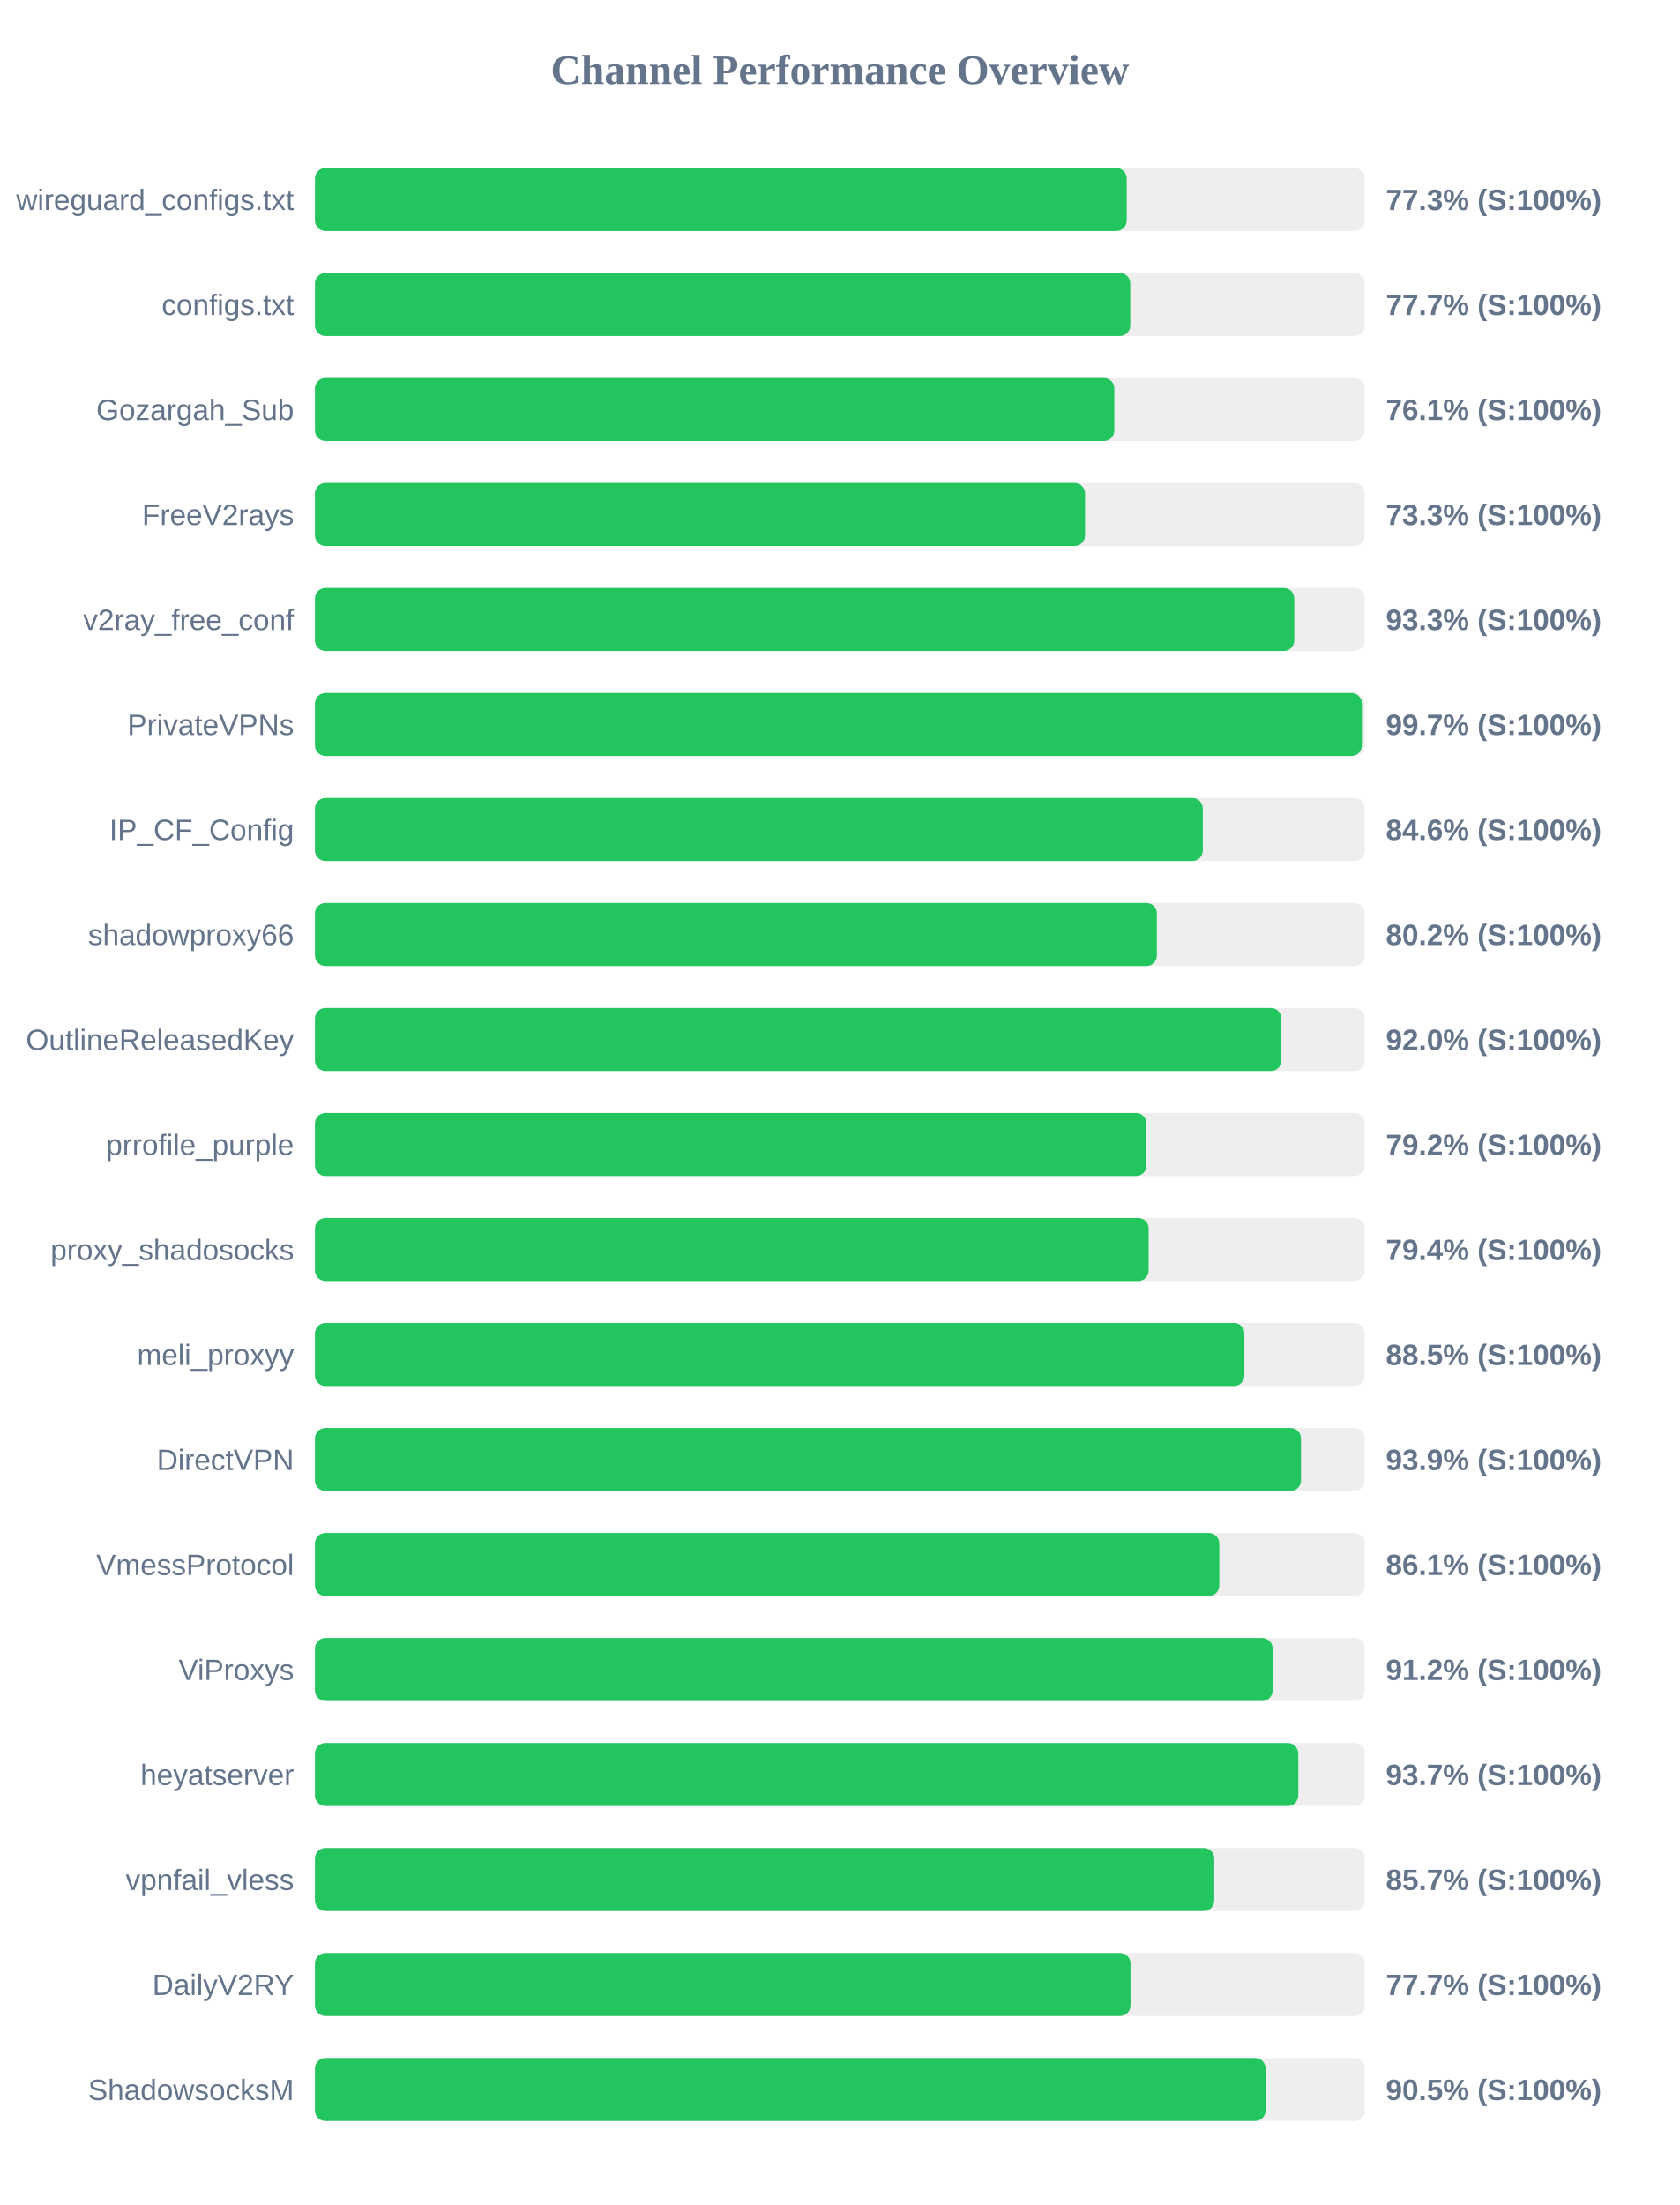
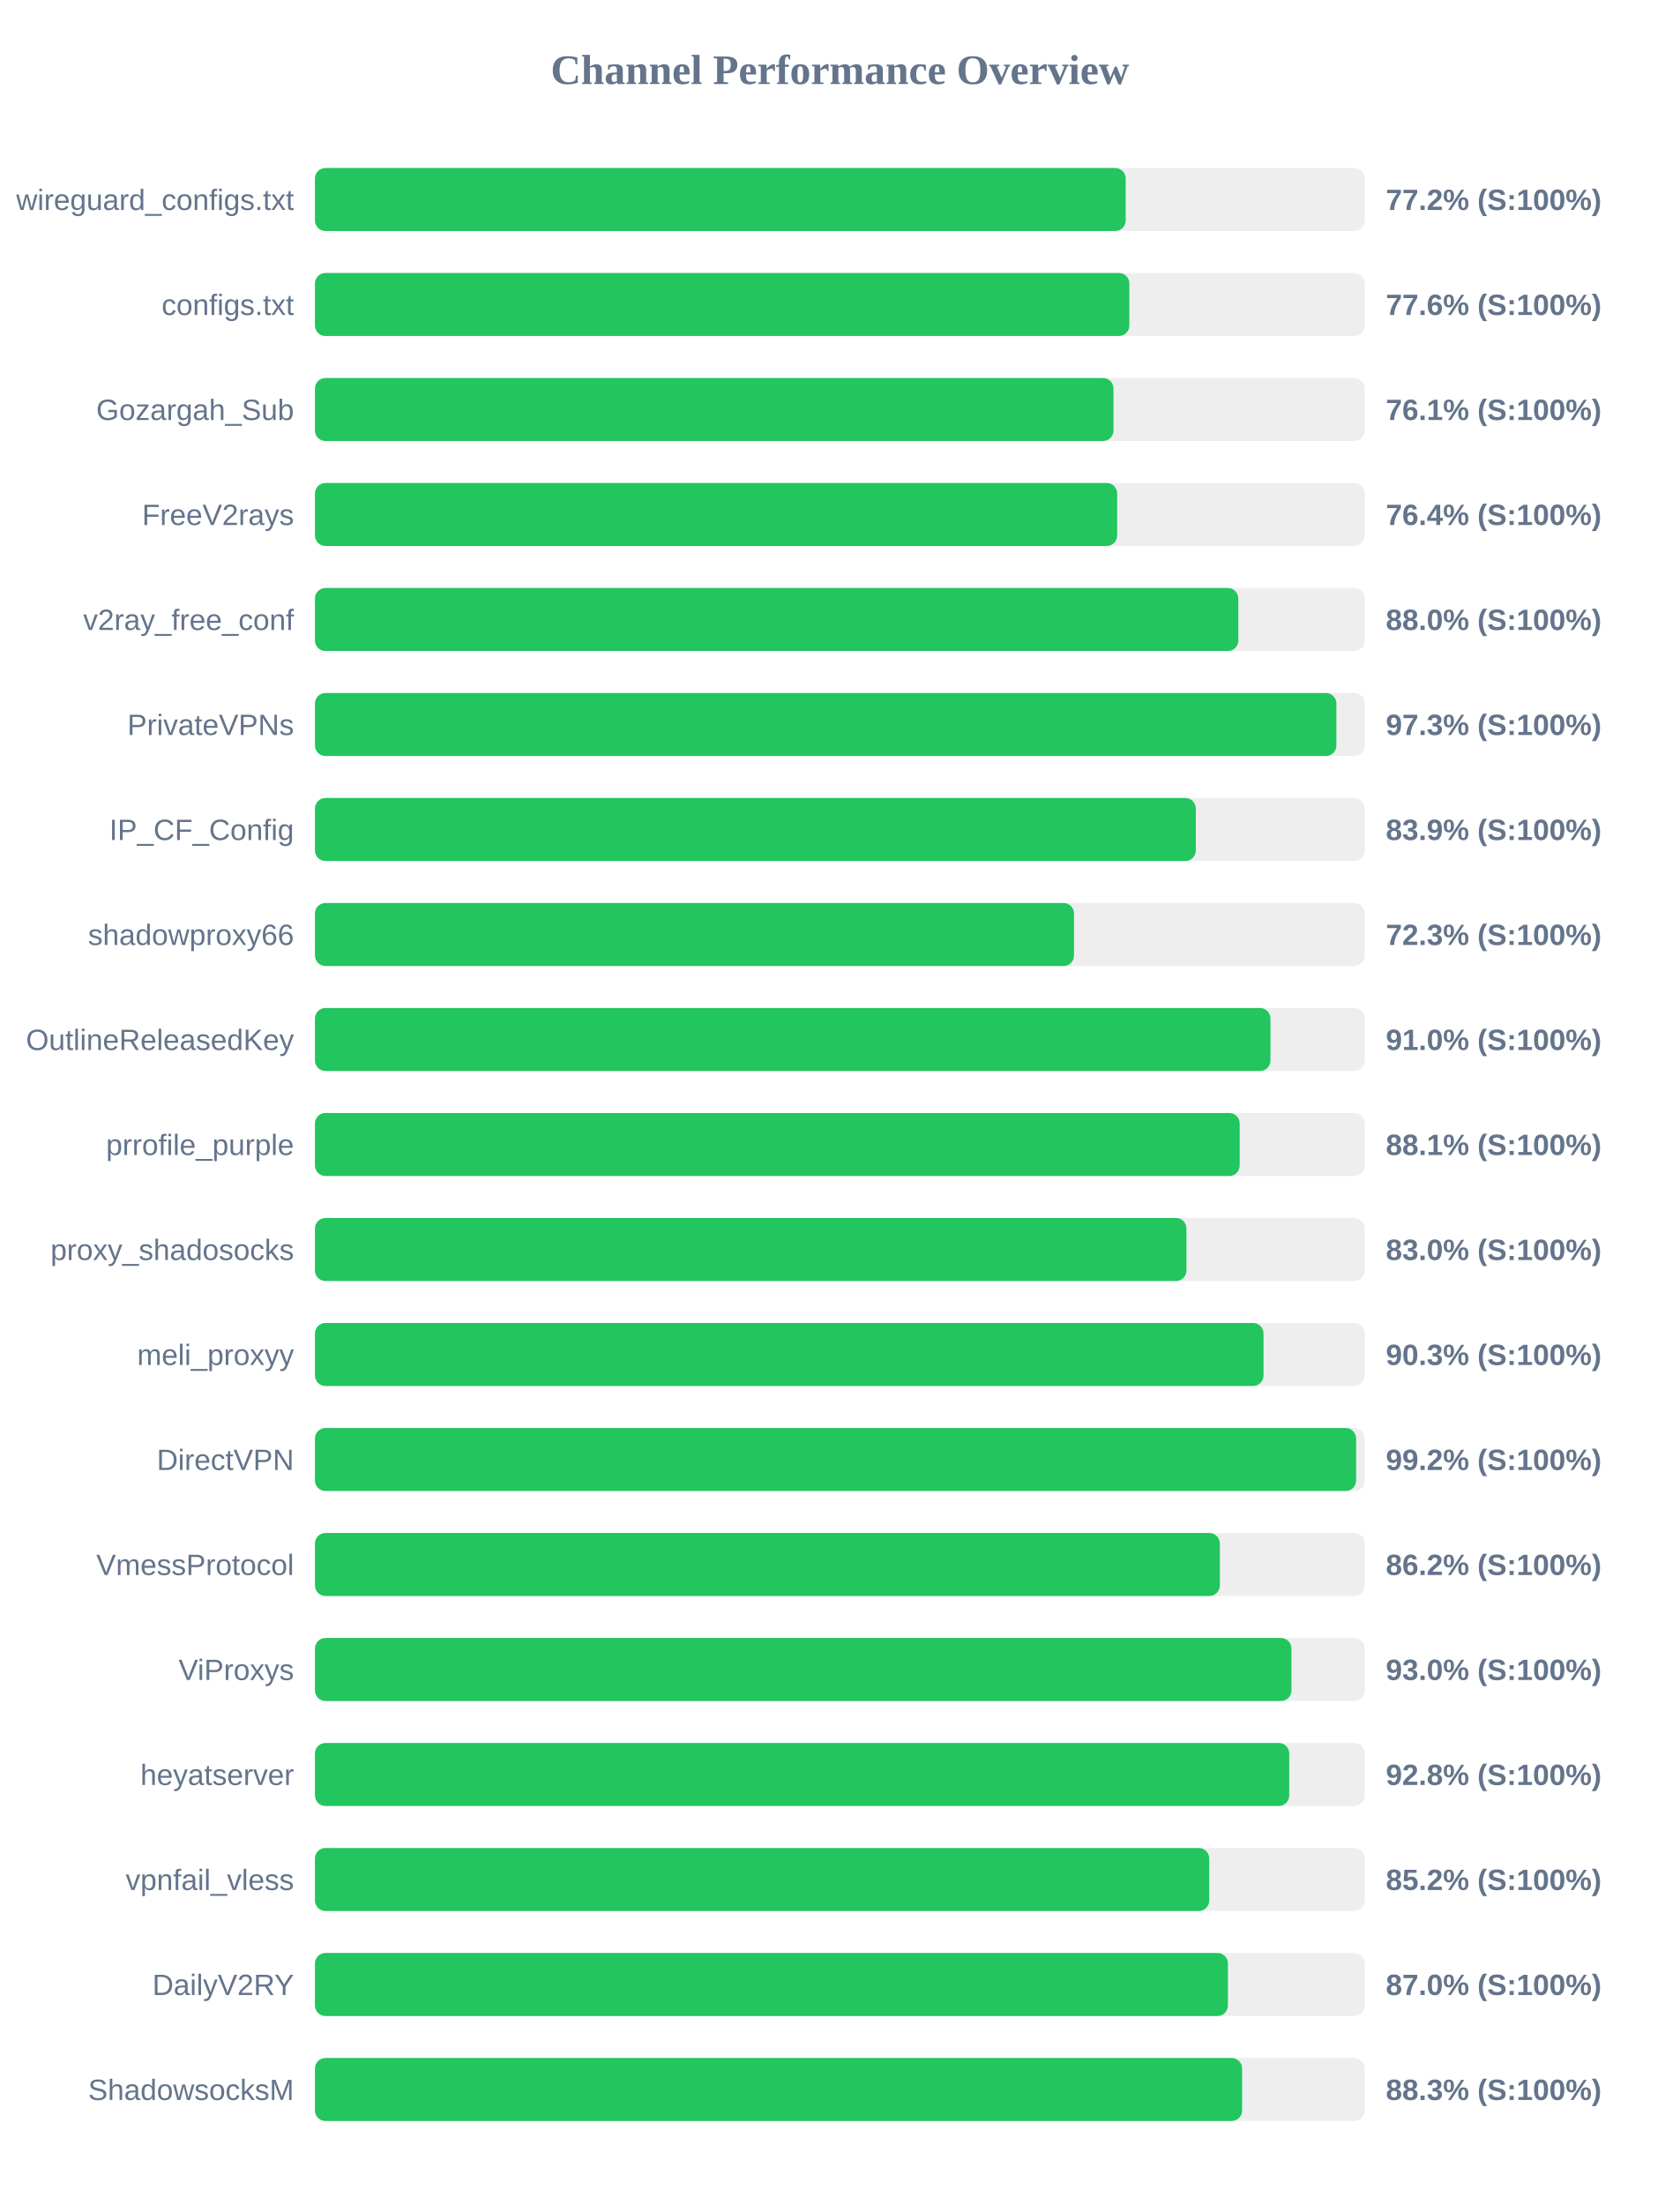
<svg xmlns="http://www.w3.org/2000/svg" width="800" height="1050" version="1.1">
  <style>
        .row { font: 14px Arial; fill: #64748b; }
        .score { font: bold 14px Arial; fill: #64748b; }
    </style>
  <text x="400" y="40" text-anchor="middle" font-size="20px" font-weight="bold" fill="#64748b">Channel Performance Overview</text>
  <rect x="150" y="80" width="500" height="30" fill="#eee" rx="5" />
-   <rect x="150" y="80" width="386.6" height="30" fill="#22c55e" rx="5" />
+   <rect x="150" y="80" width="386.1" height="30" fill="#22c55e" rx="5" />
  <text x="140" y="100" text-anchor="end" class="row">wireguard_configs.txt</text>
-   <text x="660" y="100" text-anchor="start" class="score">77.3% (S:100%)</text>
+   <text x="660" y="100" text-anchor="start" class="score">77.2% (S:100%)</text>
  <rect x="150" y="130" width="500" height="30" fill="#eee" rx="5" />
-   <rect x="150" y="130" width="388.3" height="30" fill="#22c55e" rx="5" />
+   <rect x="150" y="130" width="387.85" height="30" fill="#22c55e" rx="5" />
  <text x="140" y="150" text-anchor="end" class="row">configs.txt</text>
-   <text x="660" y="150" text-anchor="start" class="score">77.7% (S:100%)</text>
+   <text x="660" y="150" text-anchor="start" class="score">77.6% (S:100%)</text>
  <rect x="150" y="180" width="500" height="30" fill="#eee" rx="5" />
-   <rect x="150" y="180" width="380.7" height="30" fill="#22c55e" rx="5" />
+   <rect x="150" y="180" width="380.3" height="30" fill="#22c55e" rx="5" />
  <text x="140" y="200" text-anchor="end" class="row">Gozargah_Sub</text>
  <text x="660" y="200" text-anchor="start" class="score">76.1% (S:100%)</text>
  <rect x="150" y="230" width="500" height="30" fill="#eee" rx="5" />
-   <rect x="150" y="230" width="366.75" height="30" fill="#22c55e" rx="5" />
+   <rect x="150" y="230" width="382.05" height="30" fill="#22c55e" rx="5" />
  <text x="140" y="250" text-anchor="end" class="row">FreeV2rays</text>
-   <text x="660" y="250" text-anchor="start" class="score">73.3% (S:100%)</text>
+   <text x="660" y="250" text-anchor="start" class="score">76.4% (S:100%)</text>
  <rect x="150" y="280" width="500" height="30" fill="#eee" rx="5" />
-   <rect x="150" y="280" width="466.4" height="30" fill="#22c55e" rx="5" />
+   <rect x="150" y="280" width="439.75" height="30" fill="#22c55e" rx="5" />
  <text x="140" y="300" text-anchor="end" class="row">v2ray_free_conf</text>
-   <text x="660" y="300" text-anchor="start" class="score">93.3% (S:100%)</text>
+   <text x="660" y="300" text-anchor="start" class="score">88.0% (S:100%)</text>
  <rect x="150" y="330" width="500" height="30" fill="#eee" rx="5" />
-   <rect x="150" y="330" width="498.6" height="30" fill="#22c55e" rx="5" />
+   <rect x="150" y="330" width="486.45" height="30" fill="#22c55e" rx="5" />
  <text x="140" y="350" text-anchor="end" class="row">PrivateVPNs</text>
-   <text x="660" y="350" text-anchor="start" class="score">99.7% (S:100%)</text>
+   <text x="660" y="350" text-anchor="start" class="score">97.3% (S:100%)</text>
  <rect x="150" y="380" width="500" height="30" fill="#eee" rx="5" />
-   <rect x="150" y="380" width="422.85" height="30" fill="#22c55e" rx="5" />
+   <rect x="150" y="380" width="419.5" height="30" fill="#22c55e" rx="5" />
  <text x="140" y="400" text-anchor="end" class="row">IP_CF_Config</text>
-   <text x="660" y="400" text-anchor="start" class="score">84.6% (S:100%)</text>
+   <text x="660" y="400" text-anchor="start" class="score">83.9% (S:100%)</text>
  <rect x="150" y="430" width="500" height="30" fill="#eee" rx="5" />
-   <rect x="150" y="430" width="400.95" height="30" fill="#22c55e" rx="5" />
+   <rect x="150" y="430" width="361.5" height="30" fill="#22c55e" rx="5" />
  <text x="140" y="450" text-anchor="end" class="row">shadowproxy66</text>
-   <text x="660" y="450" text-anchor="start" class="score">80.2% (S:100%)</text>
+   <text x="660" y="450" text-anchor="start" class="score">72.3% (S:100%)</text>
  <rect x="150" y="480" width="500" height="30" fill="#eee" rx="5" />
-   <rect x="150" y="480" width="460.25" height="30" fill="#22c55e" rx="5" />
+   <rect x="150" y="480" width="455.05" height="30" fill="#22c55e" rx="5" />
  <text x="140" y="500" text-anchor="end" class="row">OutlineReleasedKey</text>
-   <text x="660" y="500" text-anchor="start" class="score">92.0% (S:100%)</text>
+   <text x="660" y="500" text-anchor="start" class="score">91.0% (S:100%)</text>
  <rect x="150" y="530" width="500" height="30" fill="#eee" rx="5" />
-   <rect x="150" y="530" width="396.0" height="30" fill="#22c55e" rx="5" />
+   <rect x="150" y="530" width="440.4" height="30" fill="#22c55e" rx="5" />
  <text x="140" y="550" text-anchor="end" class="row">prrofile_purple</text>
-   <text x="660" y="550" text-anchor="start" class="score">79.2% (S:100%)</text>
+   <text x="660" y="550" text-anchor="start" class="score">88.1% (S:100%)</text>
  <rect x="150" y="580" width="500" height="30" fill="#eee" rx="5" />
-   <rect x="150" y="580" width="397.05" height="30" fill="#22c55e" rx="5" />
+   <rect x="150" y="580" width="415.05" height="30" fill="#22c55e" rx="5" />
  <text x="140" y="600" text-anchor="end" class="row">proxy_shadosocks</text>
-   <text x="660" y="600" text-anchor="start" class="score">79.4% (S:100%)</text>
+   <text x="660" y="600" text-anchor="start" class="score">83.0% (S:100%)</text>
  <rect x="150" y="630" width="500" height="30" fill="#eee" rx="5" />
-   <rect x="150" y="630" width="442.65" height="30" fill="#22c55e" rx="5" />
+   <rect x="150" y="630" width="451.75" height="30" fill="#22c55e" rx="5" />
  <text x="140" y="650" text-anchor="end" class="row">meli_proxyy</text>
-   <text x="660" y="650" text-anchor="start" class="score">88.5% (S:100%)</text>
+   <text x="660" y="650" text-anchor="start" class="score">90.3% (S:100%)</text>
  <rect x="150" y="680" width="500" height="30" fill="#eee" rx="5" />
-   <rect x="150" y="680" width="469.6" height="30" fill="#22c55e" rx="5" />
+   <rect x="150" y="680" width="495.85" height="30" fill="#22c55e" rx="5" />
  <text x="140" y="700" text-anchor="end" class="row">DirectVPN</text>
-   <text x="660" y="700" text-anchor="start" class="score">93.9% (S:100%)</text>
+   <text x="660" y="700" text-anchor="start" class="score">99.2% (S:100%)</text>
  <rect x="150" y="730" width="500" height="30" fill="#eee" rx="5" />
-   <rect x="150" y="730" width="430.7" height="30" fill="#22c55e" rx="5" />
+   <rect x="150" y="730" width="430.95" height="30" fill="#22c55e" rx="5" />
  <text x="140" y="750" text-anchor="end" class="row">VmessProtocol</text>
-   <text x="660" y="750" text-anchor="start" class="score">86.1% (S:100%)</text>
+   <text x="660" y="750" text-anchor="start" class="score">86.2% (S:100%)</text>
  <rect x="150" y="780" width="500" height="30" fill="#eee" rx="5" />
-   <rect x="150" y="780" width="456.1" height="30" fill="#22c55e" rx="5" />
+   <rect x="150" y="780" width="465.05" height="30" fill="#22c55e" rx="5" />
  <text x="140" y="800" text-anchor="end" class="row">ViProxys</text>
-   <text x="660" y="800" text-anchor="start" class="score">91.2% (S:100%)</text>
+   <text x="660" y="800" text-anchor="start" class="score">93.0% (S:100%)</text>
  <rect x="150" y="830" width="500" height="30" fill="#eee" rx="5" />
-   <rect x="150" y="830" width="468.3" height="30" fill="#22c55e" rx="5" />
+   <rect x="150" y="830" width="464.0" height="30" fill="#22c55e" rx="5" />
  <text x="140" y="850" text-anchor="end" class="row">heyatserver</text>
-   <text x="660" y="850" text-anchor="start" class="score">93.7% (S:100%)</text>
+   <text x="660" y="850" text-anchor="start" class="score">92.8% (S:100%)</text>
  <rect x="150" y="880" width="500" height="30" fill="#eee" rx="5" />
-   <rect x="150" y="880" width="428.3" height="30" fill="#22c55e" rx="5" />
+   <rect x="150" y="880" width="425.9" height="30" fill="#22c55e" rx="5" />
  <text x="140" y="900" text-anchor="end" class="row">vpnfail_vless</text>
-   <text x="660" y="900" text-anchor="start" class="score">85.7% (S:100%)</text>
+   <text x="660" y="900" text-anchor="start" class="score">85.2% (S:100%)</text>
  <rect x="150" y="930" width="500" height="30" fill="#eee" rx="5" />
-   <rect x="150" y="930" width="388.4" height="30" fill="#22c55e" rx="5" />
+   <rect x="150" y="930" width="434.8" height="30" fill="#22c55e" rx="5" />
  <text x="140" y="950" text-anchor="end" class="row">DailyV2RY</text>
-   <text x="660" y="950" text-anchor="start" class="score">77.7% (S:100%)</text>
+   <text x="660" y="950" text-anchor="start" class="score">87.0% (S:100%)</text>
  <rect x="150" y="980" width="500" height="30" fill="#eee" rx="5" />
-   <rect x="150" y="980" width="452.75" height="30" fill="#22c55e" rx="5" />
+   <rect x="150" y="980" width="441.55" height="30" fill="#22c55e" rx="5" />
  <text x="140" y="1000" text-anchor="end" class="row">ShadowsocksM</text>
-   <text x="660" y="1000" text-anchor="start" class="score">90.5% (S:100%)</text>
+   <text x="660" y="1000" text-anchor="start" class="score">88.3% (S:100%)</text>
</svg>
